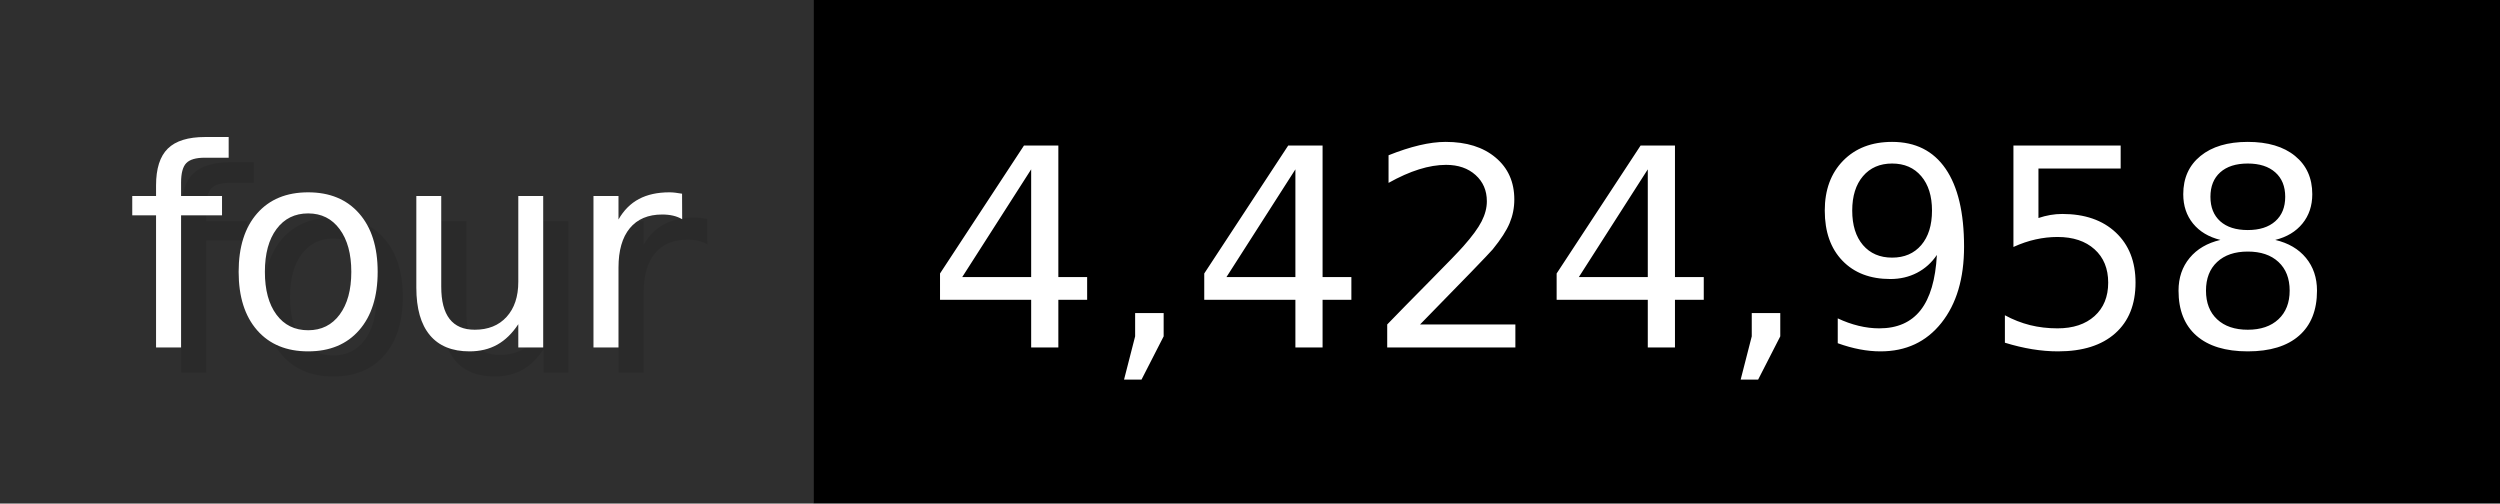
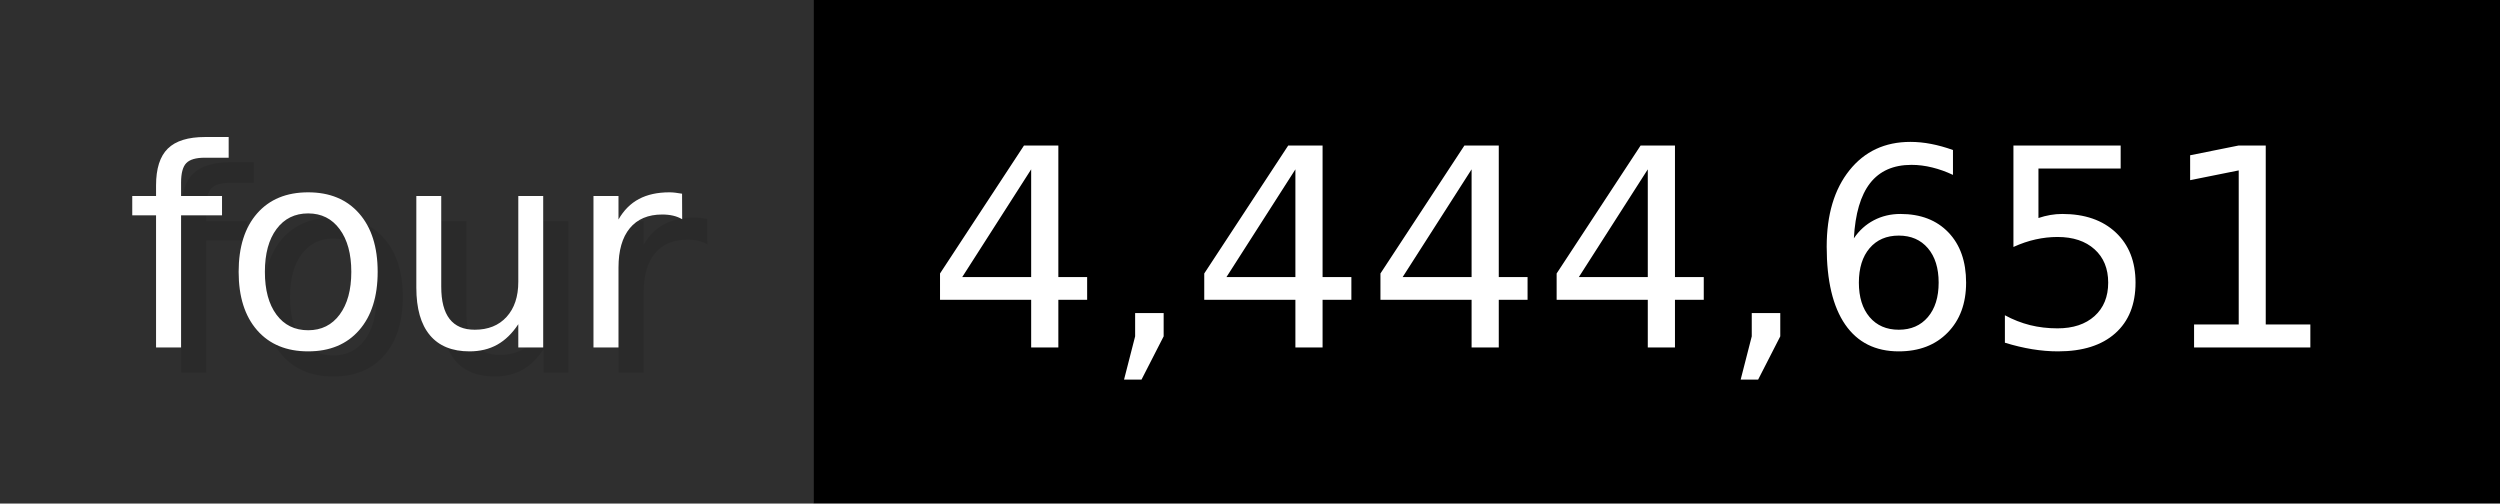
- <svg xmlns="http://www.w3.org/2000/svg" width="99.3" height="20" viewBox="0 0 993 200" role="img" aria-label="four: 4,424,958">
+ <svg xmlns="http://www.w3.org/2000/svg" width="99.3" height="20" viewBox="0 0 993 200" role="img" aria-label="four: 4,444,651">
  <g>
    <rect fill="#2F2F2F" width="323" height="200" />
    <rect fill="#" x="323" width="670" height="200" />
  </g>
  <g aria-hidden="true" fill="#fff" text-anchor="start" font-family="Verdana,DejaVu Sans,sans-serif" font-size="110">
    <text x="60" y="148" textLength="223" fill="#000" opacity="0.1">four</text>
    <text x="50" y="138" textLength="223">four</text>
-     <text x="378" y="148" textLength="570" fill="#000" opacity="0.1">4,424,958</text>
-     <text x="368" y="138" textLength="570">4,424,958</text>
+     <text x="378" y="148" textLength="570" fill="#000" opacity="0.1">4,444,651</text>
+     <text x="368" y="138" textLength="570">4,444,651</text>
  </g>
</svg>
